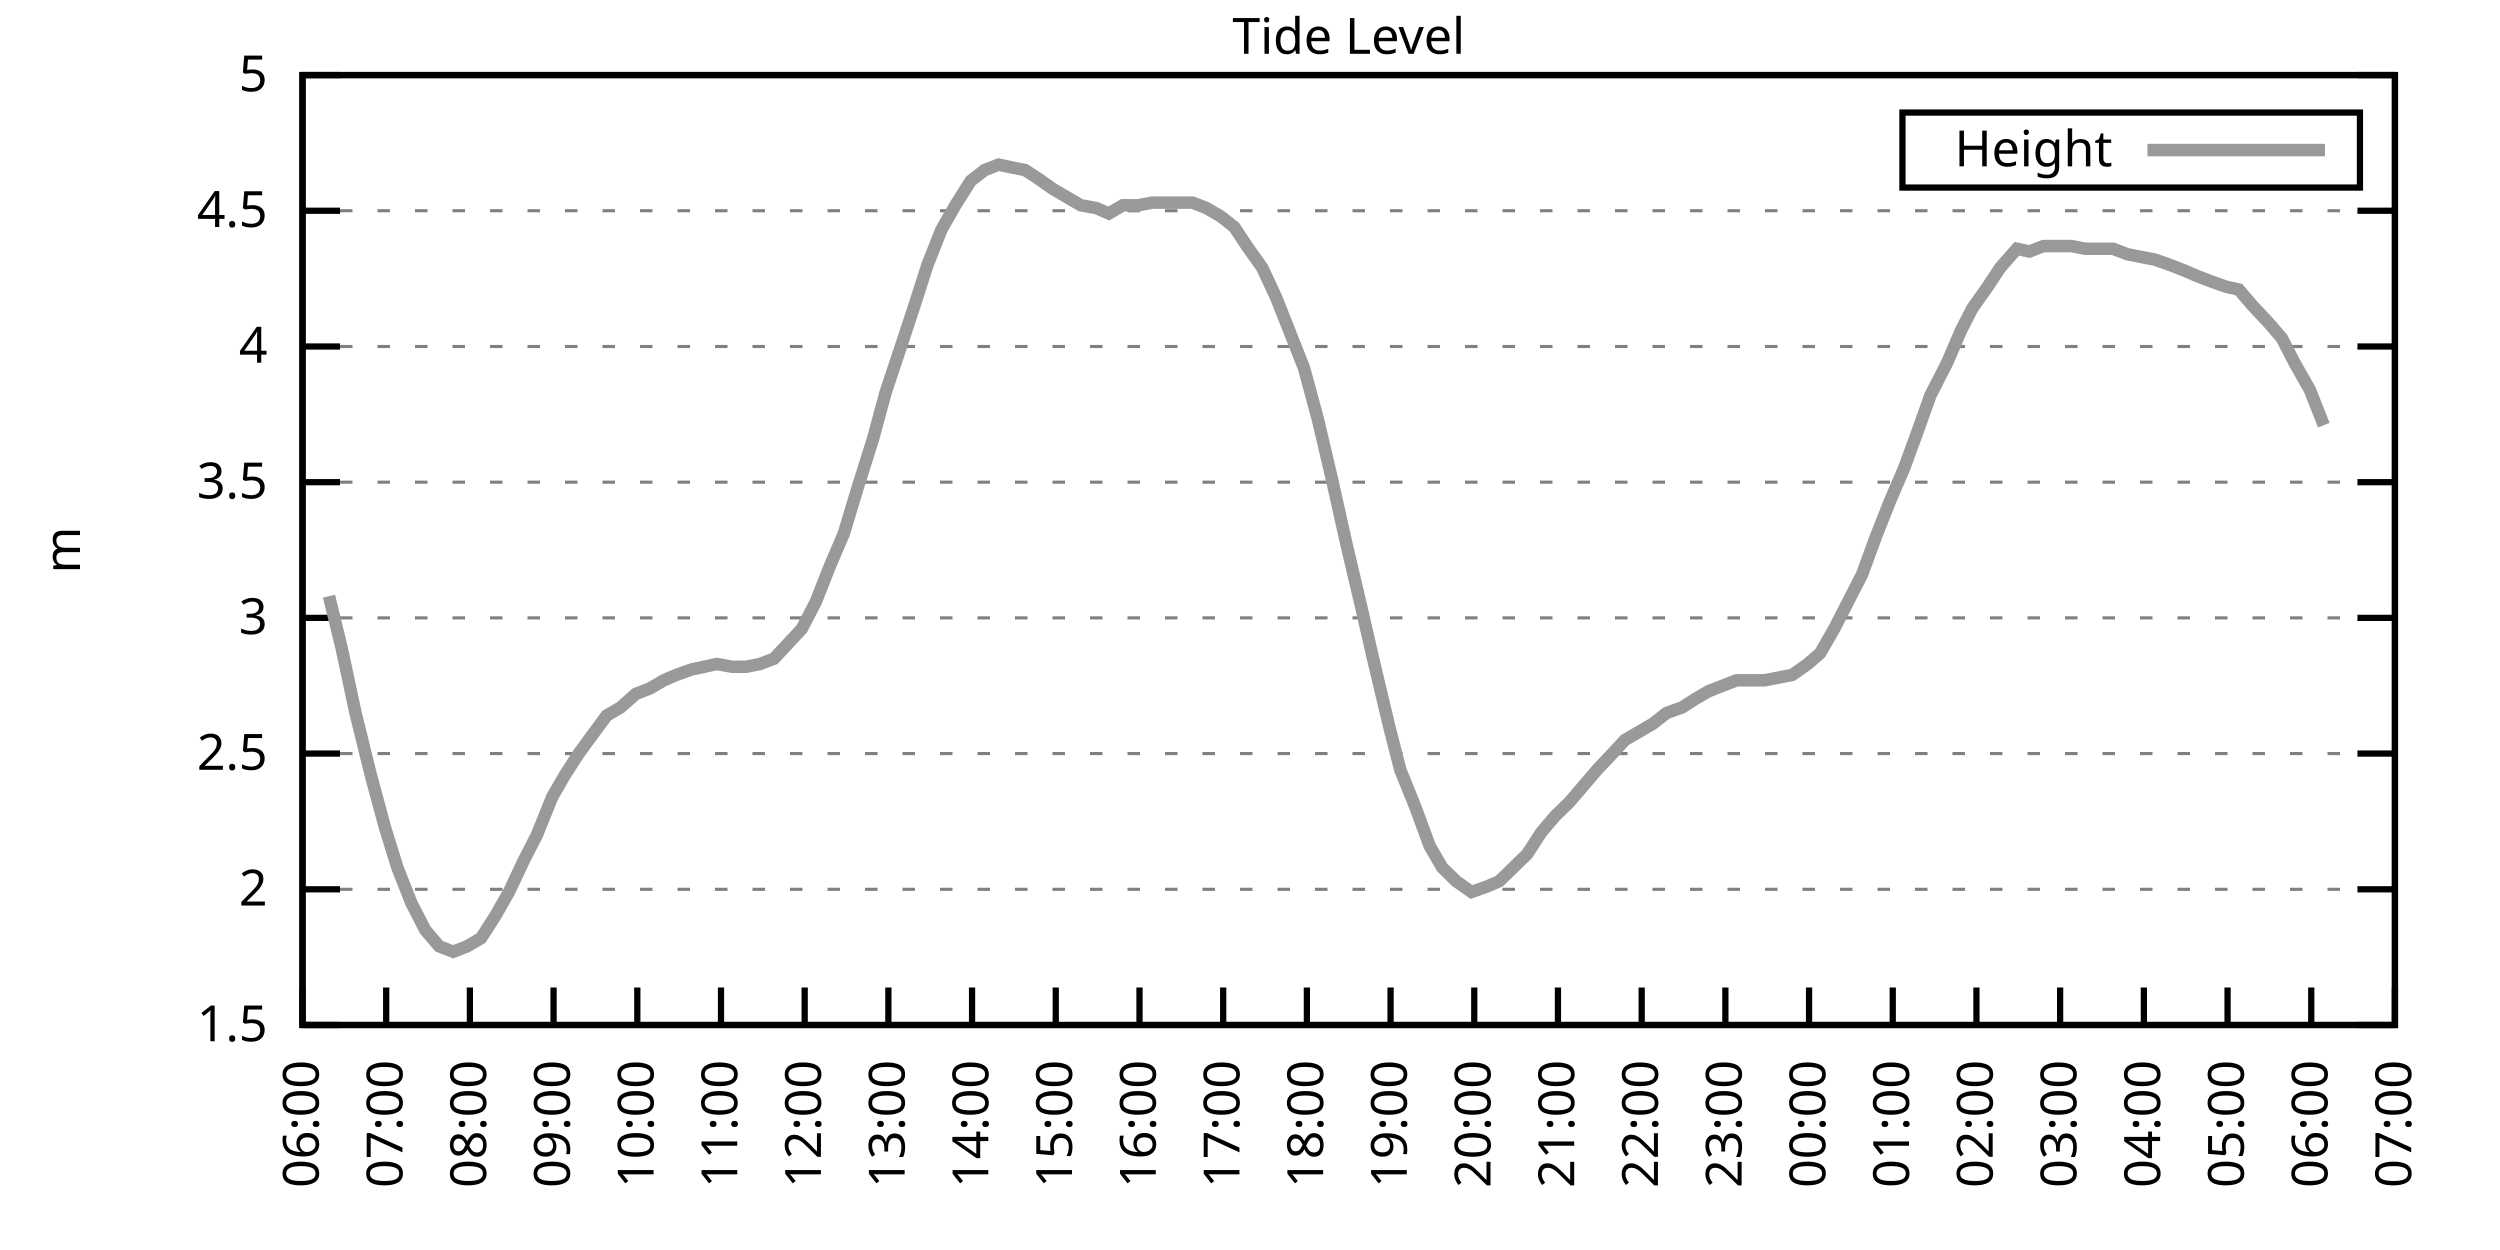
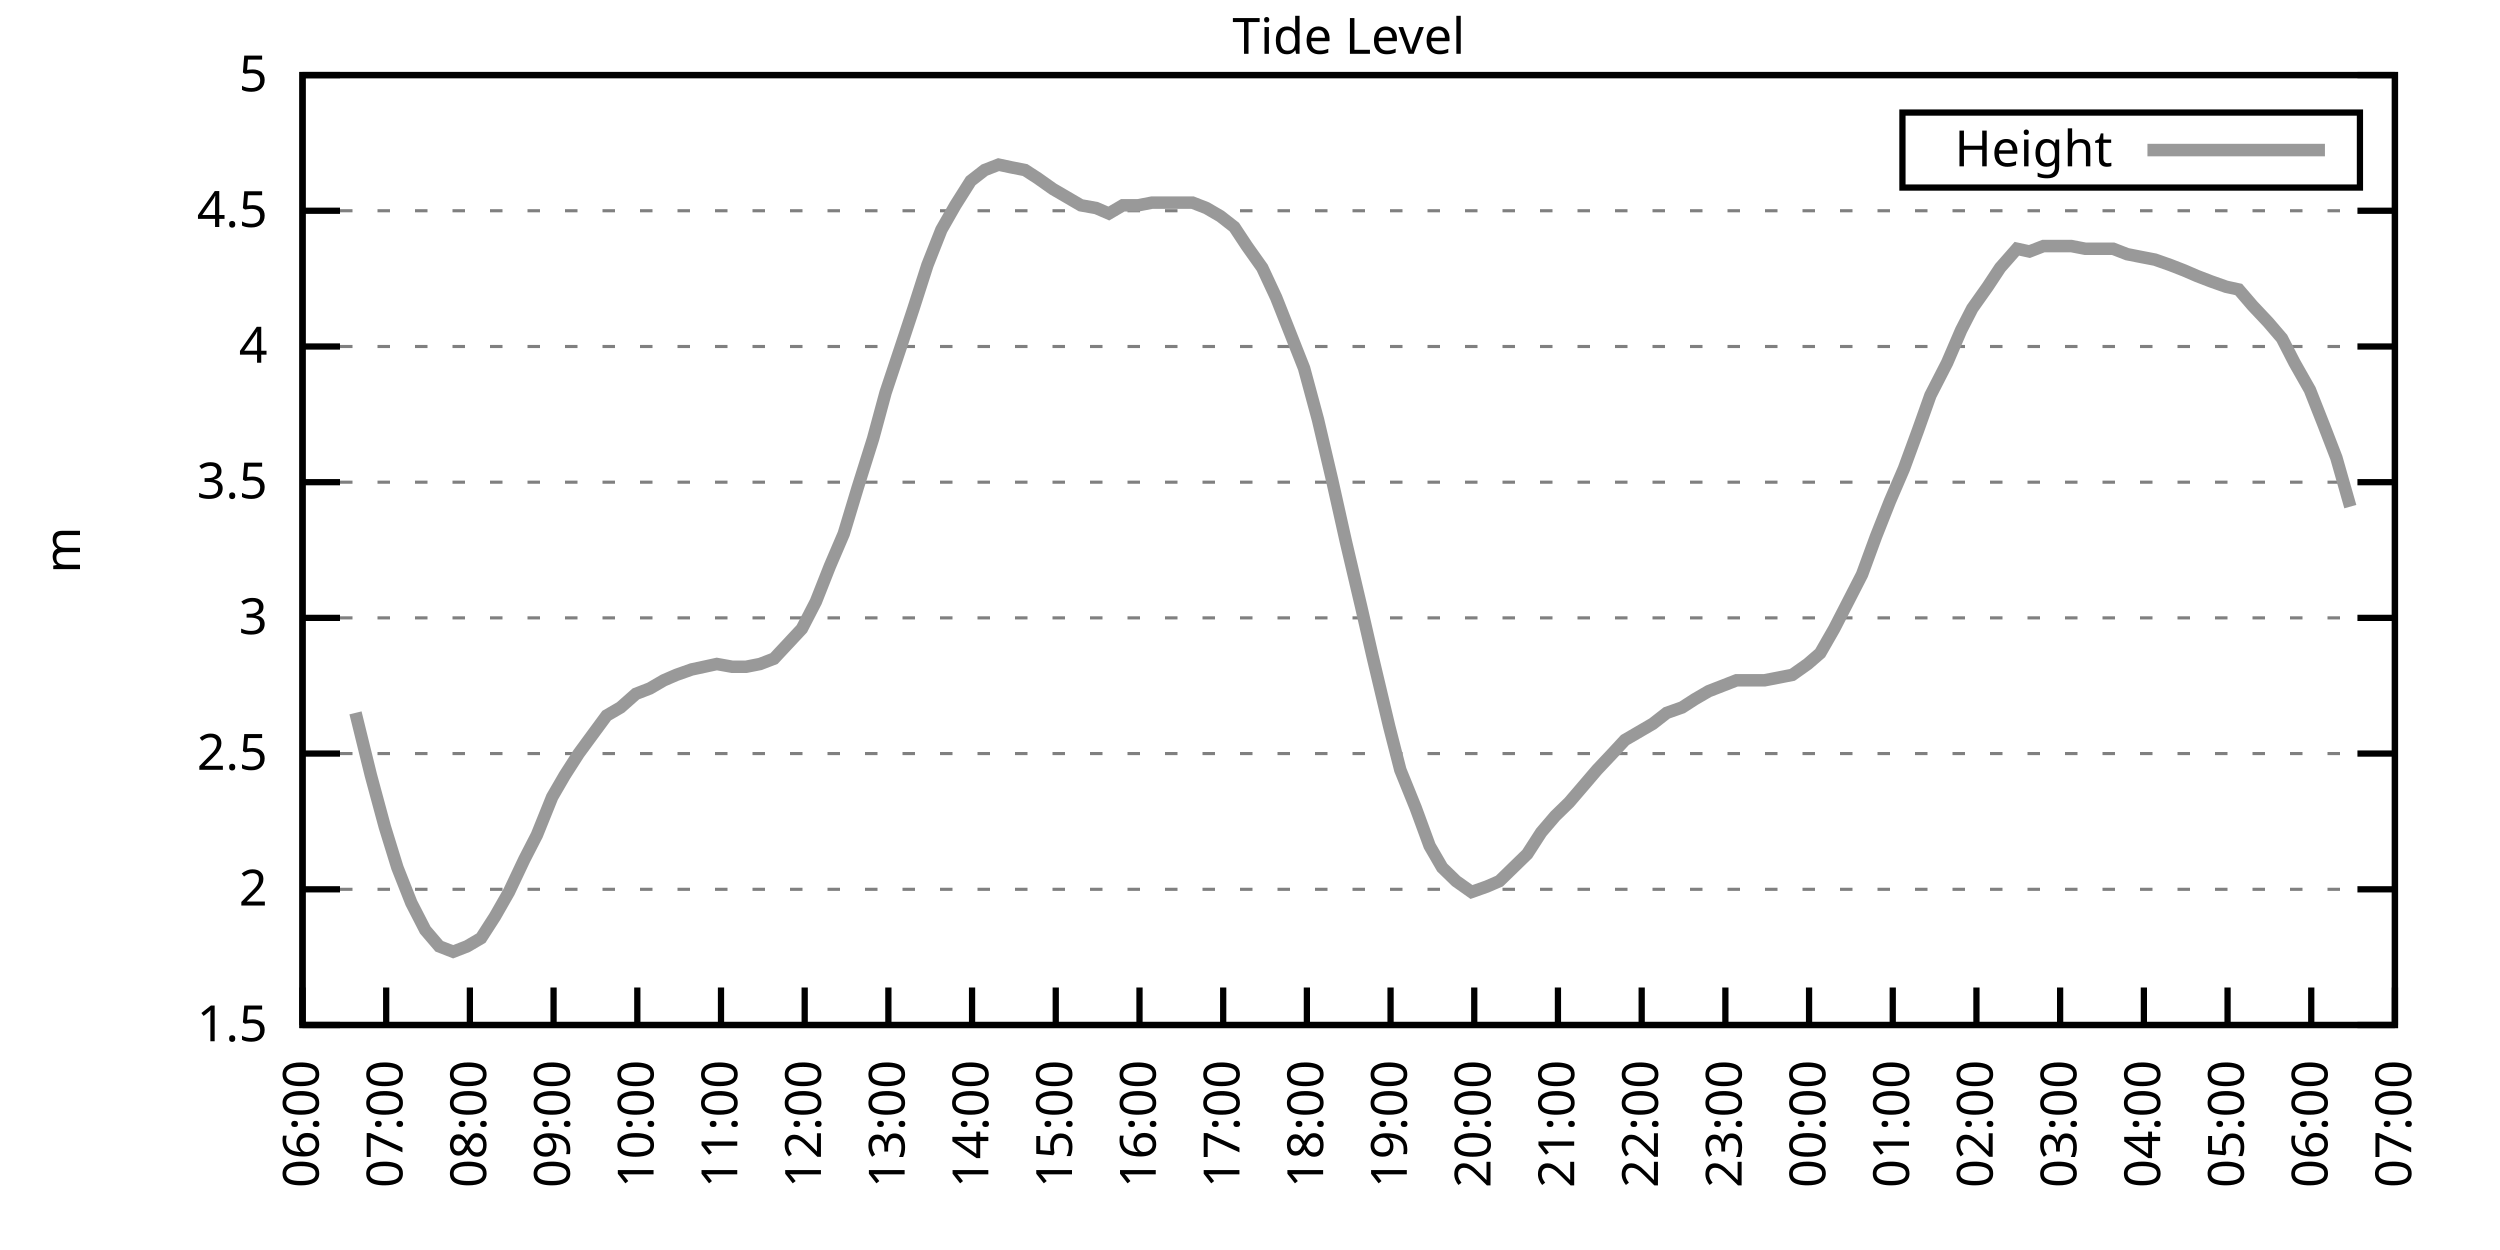
<svg xmlns="http://www.w3.org/2000/svg" xmlns:xlink="http://www.w3.org/1999/xlink" width="400" height="200" viewBox="0 0 400 200">
  <g id="gnuplot_canvas">
    <rect x="0" y="0" width="400" height="200" fill="none" />
    <defs>
      <circle id="gpDot" r="0.5" stroke-width="0.5" stroke="currentColor" />
      <path id="gpPt0" stroke-width="0.333" stroke="currentColor" d="M-1,0 h2 M0,-1 v2" />
      <path id="gpPt1" stroke-width="0.333" stroke="currentColor" d="M-1,-1 L1,1 M1,-1 L-1,1" />
      <path id="gpPt2" stroke-width="0.333" stroke="currentColor" d="M-1,0 L1,0 M0,-1 L0,1 M-1,-1 L1,1 M-1,1 L1,-1" />
      <rect id="gpPt3" stroke-width="0.333" stroke="currentColor" x="-1" y="-1" width="2" height="2" />
      <rect id="gpPt4" stroke-width="0.333" stroke="currentColor" fill="currentColor" x="-1" y="-1" width="2" height="2" />
      <circle id="gpPt5" stroke-width="0.333" stroke="currentColor" cx="0" cy="0" r="1" />
      <use xlink:href="#gpPt5" id="gpPt6" fill="currentColor" stroke="none" />
      <path id="gpPt7" stroke-width="0.333" stroke="currentColor" d="M0,-1.33 L-1.33,0.67 L1.33,0.67 z" />
      <use xlink:href="#gpPt7" id="gpPt8" fill="currentColor" stroke="none" />
      <use xlink:href="#gpPt7" id="gpPt9" stroke="currentColor" transform="rotate(180)" />
      <use xlink:href="#gpPt9" id="gpPt10" fill="currentColor" stroke="none" />
      <use xlink:href="#gpPt3" id="gpPt11" stroke="currentColor" transform="rotate(45)" />
      <use xlink:href="#gpPt11" id="gpPt12" fill="currentColor" stroke="none" />
      <path id="gpPt13" stroke-width="0.333" stroke="currentColor" d="M0,1.330 L1.265,0.411 L0.782,-1.067 L-0.782,-1.076 L-1.265,0.411 z" />
      <use xlink:href="#gpPt13" id="gpPt14" fill="currentColor" stroke="none" />
      <filter id="textbox" filterUnits="objectBoundingBox" x="0" y="0" height="1" width="1">
        <feFlood flood-color="white" flood-opacity="1" result="bgnd" />
        <feComposite in="SourceGraphic" in2="bgnd" operator="atop" />
      </filter>
      <filter id="greybox" filterUnits="objectBoundingBox" x="0" y="0" height="1" width="1">
        <feFlood flood-color="lightgrey" flood-opacity="1" result="grey" />
        <feComposite in="SourceGraphic" in2="grey" operator="atop" />
      </filter>
    </defs>
    <g fill="none" color="white" stroke="currentColor" stroke-width="1.00" stroke-linecap="butt" stroke-linejoin="miter">
</g>
    <g fill="none" color="black" stroke="currentColor" stroke-width="1.00" stroke-linecap="butt" stroke-linejoin="miter">
      <g stroke="none" shape-rendering="crispEdges">
        <polygon fill="rgb(255, 255, 255)" points="48.40,164.00 383.18,164.00 383.18,12.02 48.40,12.02 " />
      </g>
    </g>
    <g fill="none" color="black" stroke="currentColor" stroke-width="1.00" stroke-linecap="butt" stroke-linejoin="miter">
</g>
    <g fill="none" color="black" stroke="black" stroke-width="0.50" stroke-linecap="butt" stroke-linejoin="miter">
</g>
    <g fill="none" color="gray" stroke="currentColor" stroke-width="0.50" stroke-linecap="butt" stroke-linejoin="miter">
      <path stroke="gray" stroke-dasharray="2,4" class="gridline" d="M48.40,164.00 L383.19,164.00  " />
    </g>
    <g fill="none" color="gray" stroke="gray" stroke-width="1.00" stroke-linecap="butt" stroke-linejoin="miter">
</g>
    <g fill="none" color="black" stroke="currentColor" stroke-width="1.00" stroke-linecap="butt" stroke-linejoin="miter">
      <path stroke="black" d="M48.40,164.00 L54.40,164.00 M383.19,164.00 L377.19,164.00  " />
      <g transform="translate(42.80,166.60)" stroke="none" fill="black" font-family="Sans" font-size="8.00" text-anchor="end">
        <text>
          <tspan font-family="Sans"> 1.5</tspan>
        </text>
      </g>
    </g>
    <g fill="none" color="black" stroke="currentColor" stroke-width="1.00" stroke-linecap="butt" stroke-linejoin="miter">
</g>
    <g fill="none" color="black" stroke="black" stroke-width="0.50" stroke-linecap="butt" stroke-linejoin="miter">
</g>
    <g fill="none" color="gray" stroke="currentColor" stroke-width="0.50" stroke-linecap="butt" stroke-linejoin="miter">
      <path stroke="gray" stroke-dasharray="2,4" class="gridline" d="M48.40,142.29 L383.19,142.29  " />
    </g>
    <g fill="none" color="gray" stroke="gray" stroke-width="1.00" stroke-linecap="butt" stroke-linejoin="miter">
</g>
    <g fill="none" color="black" stroke="currentColor" stroke-width="1.00" stroke-linecap="butt" stroke-linejoin="miter">
      <path stroke="black" d="M48.40,142.29 L54.40,142.29 M383.19,142.29 L377.19,142.29  " />
      <g transform="translate(42.80,144.89)" stroke="none" fill="black" font-family="Sans" font-size="8.00" text-anchor="end">
        <text>
          <tspan font-family="Sans"> 2</tspan>
        </text>
      </g>
    </g>
    <g fill="none" color="black" stroke="currentColor" stroke-width="1.00" stroke-linecap="butt" stroke-linejoin="miter">
</g>
    <g fill="none" color="black" stroke="black" stroke-width="0.50" stroke-linecap="butt" stroke-linejoin="miter">
</g>
    <g fill="none" color="gray" stroke="currentColor" stroke-width="0.50" stroke-linecap="butt" stroke-linejoin="miter">
      <path stroke="gray" stroke-dasharray="2,4" class="gridline" d="M48.40,120.57 L383.19,120.57  " />
    </g>
    <g fill="none" color="gray" stroke="gray" stroke-width="1.00" stroke-linecap="butt" stroke-linejoin="miter">
</g>
    <g fill="none" color="black" stroke="currentColor" stroke-width="1.00" stroke-linecap="butt" stroke-linejoin="miter">
      <path stroke="black" d="M48.40,120.57 L54.40,120.57 M383.19,120.57 L377.19,120.57  " />
      <g transform="translate(42.80,123.17)" stroke="none" fill="black" font-family="Sans" font-size="8.00" text-anchor="end">
        <text>
          <tspan font-family="Sans"> 2.5</tspan>
        </text>
      </g>
    </g>
    <g fill="none" color="black" stroke="currentColor" stroke-width="1.00" stroke-linecap="butt" stroke-linejoin="miter">
</g>
    <g fill="none" color="black" stroke="black" stroke-width="0.50" stroke-linecap="butt" stroke-linejoin="miter">
</g>
    <g fill="none" color="gray" stroke="currentColor" stroke-width="0.50" stroke-linecap="butt" stroke-linejoin="miter">
      <path stroke="gray" stroke-dasharray="2,4" class="gridline" d="M48.40,98.86 L383.19,98.86  " />
    </g>
    <g fill="none" color="gray" stroke="gray" stroke-width="1.00" stroke-linecap="butt" stroke-linejoin="miter">
</g>
    <g fill="none" color="black" stroke="currentColor" stroke-width="1.00" stroke-linecap="butt" stroke-linejoin="miter">
      <path stroke="black" d="M48.40,98.86 L54.40,98.86 M383.19,98.86 L377.19,98.86  " />
      <g transform="translate(42.80,101.46)" stroke="none" fill="black" font-family="Sans" font-size="8.00" text-anchor="end">
        <text>
          <tspan font-family="Sans"> 3</tspan>
        </text>
      </g>
    </g>
    <g fill="none" color="black" stroke="currentColor" stroke-width="1.00" stroke-linecap="butt" stroke-linejoin="miter">
</g>
    <g fill="none" color="black" stroke="black" stroke-width="0.50" stroke-linecap="butt" stroke-linejoin="miter">
</g>
    <g fill="none" color="gray" stroke="currentColor" stroke-width="0.50" stroke-linecap="butt" stroke-linejoin="miter">
      <path stroke="gray" stroke-dasharray="2,4" class="gridline" d="M48.40,77.15 L383.19,77.15  " />
    </g>
    <g fill="none" color="gray" stroke="gray" stroke-width="1.00" stroke-linecap="butt" stroke-linejoin="miter">
</g>
    <g fill="none" color="black" stroke="currentColor" stroke-width="1.00" stroke-linecap="butt" stroke-linejoin="miter">
      <path stroke="black" d="M48.40,77.15 L54.40,77.15 M383.19,77.15 L377.19,77.15  " />
      <g transform="translate(42.80,79.75)" stroke="none" fill="black" font-family="Sans" font-size="8.00" text-anchor="end">
        <text>
          <tspan font-family="Sans"> 3.5</tspan>
        </text>
      </g>
    </g>
    <g fill="none" color="black" stroke="currentColor" stroke-width="1.00" stroke-linecap="butt" stroke-linejoin="miter">
</g>
    <g fill="none" color="black" stroke="black" stroke-width="0.50" stroke-linecap="butt" stroke-linejoin="miter">
</g>
    <g fill="none" color="gray" stroke="currentColor" stroke-width="0.50" stroke-linecap="butt" stroke-linejoin="miter">
      <path stroke="gray" stroke-dasharray="2,4" class="gridline" d="M48.40,55.44 L383.19,55.44  " />
    </g>
    <g fill="none" color="gray" stroke="gray" stroke-width="1.00" stroke-linecap="butt" stroke-linejoin="miter">
</g>
    <g fill="none" color="black" stroke="currentColor" stroke-width="1.00" stroke-linecap="butt" stroke-linejoin="miter">
      <path stroke="black" d="M48.40,55.44 L54.40,55.44 M383.19,55.44 L377.19,55.44  " />
      <g transform="translate(42.80,58.04)" stroke="none" fill="black" font-family="Sans" font-size="8.00" text-anchor="end">
        <text>
          <tspan font-family="Sans"> 4</tspan>
        </text>
      </g>
    </g>
    <g fill="none" color="black" stroke="currentColor" stroke-width="1.00" stroke-linecap="butt" stroke-linejoin="miter">
</g>
    <g fill="none" color="black" stroke="black" stroke-width="0.50" stroke-linecap="butt" stroke-linejoin="miter">
</g>
    <g fill="none" color="gray" stroke="currentColor" stroke-width="0.50" stroke-linecap="butt" stroke-linejoin="miter">
      <path stroke="gray" stroke-dasharray="2,4" class="gridline" d="M48.40,33.72 L383.19,33.72  " />
    </g>
    <g fill="none" color="gray" stroke="gray" stroke-width="1.00" stroke-linecap="butt" stroke-linejoin="miter">
</g>
    <g fill="none" color="black" stroke="currentColor" stroke-width="1.00" stroke-linecap="butt" stroke-linejoin="miter">
      <path stroke="black" d="M48.40,33.72 L54.40,33.72 M383.19,33.72 L377.19,33.72  " />
      <g transform="translate(42.80,36.32)" stroke="none" fill="black" font-family="Sans" font-size="8.00" text-anchor="end">
        <text>
          <tspan font-family="Sans"> 4.5</tspan>
        </text>
      </g>
    </g>
    <g fill="none" color="black" stroke="currentColor" stroke-width="1.00" stroke-linecap="butt" stroke-linejoin="miter">
</g>
    <g fill="none" color="black" stroke="black" stroke-width="0.50" stroke-linecap="butt" stroke-linejoin="miter">
</g>
    <g fill="none" color="gray" stroke="currentColor" stroke-width="0.50" stroke-linecap="butt" stroke-linejoin="miter">
      <path stroke="gray" stroke-dasharray="2,4" class="gridline" d="M48.40,12.01 L383.19,12.01  " />
    </g>
    <g fill="none" color="gray" stroke="gray" stroke-width="1.00" stroke-linecap="butt" stroke-linejoin="miter">
</g>
    <g fill="none" color="black" stroke="currentColor" stroke-width="1.00" stroke-linecap="butt" stroke-linejoin="miter">
      <path stroke="black" d="M48.40,12.01 L54.40,12.01 M383.19,12.01 L377.19,12.01  " />
      <g transform="translate(42.80,14.61)" stroke="none" fill="black" font-family="Sans" font-size="8.00" text-anchor="end">
        <text>
          <tspan font-family="Sans"> 5</tspan>
        </text>
      </g>
    </g>
    <g fill="none" color="black" stroke="currentColor" stroke-width="1.00" stroke-linecap="butt" stroke-linejoin="miter">
      <path stroke="black" d="M48.40,164.00 L48.40,158.00  " />
      <g transform="translate(51.00,169.60) rotate(270.00)" stroke="none" fill="black" font-family="Sans" font-size="8.00" text-anchor="end">
        <text>
          <tspan font-family="Sans">06:00</tspan>
        </text>
      </g>
    </g>
    <g fill="none" color="black" stroke="currentColor" stroke-width="1.00" stroke-linecap="butt" stroke-linejoin="miter">
      <path stroke="black" d="M61.79,164.00 L61.79,158.00  " />
      <g transform="translate(64.39,169.60) rotate(270.00)" stroke="none" fill="black" font-family="Sans" font-size="8.00" text-anchor="end">
        <text>
          <tspan font-family="Sans">07:00</tspan>
        </text>
      </g>
    </g>
    <g fill="none" color="black" stroke="currentColor" stroke-width="1.00" stroke-linecap="butt" stroke-linejoin="miter">
      <path stroke="black" d="M75.18,164.00 L75.18,158.00  " />
      <g transform="translate(77.78,169.60) rotate(270.00)" stroke="none" fill="black" font-family="Sans" font-size="8.00" text-anchor="end">
        <text>
          <tspan font-family="Sans">08:00</tspan>
        </text>
      </g>
    </g>
    <g fill="none" color="black" stroke="currentColor" stroke-width="1.00" stroke-linecap="butt" stroke-linejoin="miter">
      <path stroke="black" d="M88.57,164.00 L88.57,158.00  " />
      <g transform="translate(91.17,169.60) rotate(270.00)" stroke="none" fill="black" font-family="Sans" font-size="8.00" text-anchor="end">
        <text>
          <tspan font-family="Sans">09:00</tspan>
        </text>
      </g>
    </g>
    <g fill="none" color="black" stroke="currentColor" stroke-width="1.00" stroke-linecap="butt" stroke-linejoin="miter">
      <path stroke="black" d="M101.97,164.00 L101.97,158.00  " />
      <g transform="translate(104.57,169.60) rotate(270.00)" stroke="none" fill="black" font-family="Sans" font-size="8.00" text-anchor="end">
        <text>
          <tspan font-family="Sans">10:00</tspan>
        </text>
      </g>
    </g>
    <g fill="none" color="black" stroke="currentColor" stroke-width="1.00" stroke-linecap="butt" stroke-linejoin="miter">
      <path stroke="black" d="M115.36,164.00 L115.36,158.00  " />
      <g transform="translate(117.96,169.60) rotate(270.00)" stroke="none" fill="black" font-family="Sans" font-size="8.00" text-anchor="end">
        <text>
          <tspan font-family="Sans">11:00</tspan>
        </text>
      </g>
    </g>
    <g fill="none" color="black" stroke="currentColor" stroke-width="1.00" stroke-linecap="butt" stroke-linejoin="miter">
      <path stroke="black" d="M128.75,164.00 L128.75,158.00  " />
      <g transform="translate(131.35,169.60) rotate(270.00)" stroke="none" fill="black" font-family="Sans" font-size="8.00" text-anchor="end">
        <text>
          <tspan font-family="Sans">12:00</tspan>
        </text>
      </g>
    </g>
    <g fill="none" color="black" stroke="currentColor" stroke-width="1.00" stroke-linecap="butt" stroke-linejoin="miter">
      <path stroke="black" d="M142.14,164.00 L142.14,158.00  " />
      <g transform="translate(144.74,169.60) rotate(270.00)" stroke="none" fill="black" font-family="Sans" font-size="8.00" text-anchor="end">
        <text>
          <tspan font-family="Sans">13:00</tspan>
        </text>
      </g>
    </g>
    <g fill="none" color="black" stroke="currentColor" stroke-width="1.00" stroke-linecap="butt" stroke-linejoin="miter">
      <path stroke="black" d="M155.53,164.00 L155.53,158.00  " />
      <g transform="translate(158.13,169.60) rotate(270.00)" stroke="none" fill="black" font-family="Sans" font-size="8.00" text-anchor="end">
        <text>
          <tspan font-family="Sans">14:00</tspan>
        </text>
      </g>
    </g>
    <g fill="none" color="black" stroke="currentColor" stroke-width="1.00" stroke-linecap="butt" stroke-linejoin="miter">
      <path stroke="black" d="M168.92,164.00 L168.92,158.00  " />
      <g transform="translate(171.52,169.60) rotate(270.00)" stroke="none" fill="black" font-family="Sans" font-size="8.00" text-anchor="end">
        <text>
          <tspan font-family="Sans">15:00</tspan>
        </text>
      </g>
    </g>
    <g fill="none" color="black" stroke="currentColor" stroke-width="1.00" stroke-linecap="butt" stroke-linejoin="miter">
      <path stroke="black" d="M182.32,164.00 L182.32,158.00  " />
      <g transform="translate(184.92,169.60) rotate(270.00)" stroke="none" fill="black" font-family="Sans" font-size="8.00" text-anchor="end">
        <text>
          <tspan font-family="Sans">16:00</tspan>
        </text>
      </g>
    </g>
    <g fill="none" color="black" stroke="currentColor" stroke-width="1.00" stroke-linecap="butt" stroke-linejoin="miter">
      <path stroke="black" d="M195.71,164.00 L195.71,158.00  " />
      <g transform="translate(198.31,169.60) rotate(270.00)" stroke="none" fill="black" font-family="Sans" font-size="8.00" text-anchor="end">
        <text>
          <tspan font-family="Sans">17:00</tspan>
        </text>
      </g>
    </g>
    <g fill="none" color="black" stroke="currentColor" stroke-width="1.00" stroke-linecap="butt" stroke-linejoin="miter">
      <path stroke="black" d="M209.10,164.00 L209.10,158.00  " />
      <g transform="translate(211.70,169.60) rotate(270.00)" stroke="none" fill="black" font-family="Sans" font-size="8.00" text-anchor="end">
        <text>
          <tspan font-family="Sans">18:00</tspan>
        </text>
      </g>
    </g>
    <g fill="none" color="black" stroke="currentColor" stroke-width="1.00" stroke-linecap="butt" stroke-linejoin="miter">
      <path stroke="black" d="M222.49,164.00 L222.49,158.00  " />
      <g transform="translate(225.09,169.60) rotate(270.00)" stroke="none" fill="black" font-family="Sans" font-size="8.00" text-anchor="end">
        <text>
          <tspan font-family="Sans">19:00</tspan>
        </text>
      </g>
    </g>
    <g fill="none" color="black" stroke="currentColor" stroke-width="1.00" stroke-linecap="butt" stroke-linejoin="miter">
      <path stroke="black" d="M235.88,164.00 L235.88,158.00  " />
      <g transform="translate(238.48,169.60) rotate(270.00)" stroke="none" fill="black" font-family="Sans" font-size="8.00" text-anchor="end">
        <text>
          <tspan font-family="Sans">20:00</tspan>
        </text>
      </g>
    </g>
    <g fill="none" color="black" stroke="currentColor" stroke-width="1.00" stroke-linecap="butt" stroke-linejoin="miter">
      <path stroke="black" d="M249.27,164.00 L249.27,158.00  " />
      <g transform="translate(251.87,169.60) rotate(270.00)" stroke="none" fill="black" font-family="Sans" font-size="8.00" text-anchor="end">
        <text>
          <tspan font-family="Sans">21:00</tspan>
        </text>
      </g>
    </g>
    <g fill="none" color="black" stroke="currentColor" stroke-width="1.00" stroke-linecap="butt" stroke-linejoin="miter">
      <path stroke="black" d="M262.67,164.00 L262.67,158.00  " />
      <g transform="translate(265.27,169.60) rotate(270.00)" stroke="none" fill="black" font-family="Sans" font-size="8.00" text-anchor="end">
        <text>
          <tspan font-family="Sans">22:00</tspan>
        </text>
      </g>
    </g>
    <g fill="none" color="black" stroke="currentColor" stroke-width="1.00" stroke-linecap="butt" stroke-linejoin="miter">
      <path stroke="black" d="M276.06,164.00 L276.06,158.00  " />
      <g transform="translate(278.66,169.60) rotate(270.00)" stroke="none" fill="black" font-family="Sans" font-size="8.00" text-anchor="end">
        <text>
          <tspan font-family="Sans">23:00</tspan>
        </text>
      </g>
    </g>
    <g fill="none" color="black" stroke="currentColor" stroke-width="1.00" stroke-linecap="butt" stroke-linejoin="miter">
      <path stroke="black" d="M289.45,164.00 L289.45,158.00  " />
      <g transform="translate(292.05,169.60) rotate(270.00)" stroke="none" fill="black" font-family="Sans" font-size="8.00" text-anchor="end">
        <text>
          <tspan font-family="Sans">00:00</tspan>
        </text>
      </g>
    </g>
    <g fill="none" color="black" stroke="currentColor" stroke-width="1.00" stroke-linecap="butt" stroke-linejoin="miter">
      <path stroke="black" d="M302.84,164.00 L302.84,158.00  " />
      <g transform="translate(305.44,169.60) rotate(270.00)" stroke="none" fill="black" font-family="Sans" font-size="8.00" text-anchor="end">
        <text>
          <tspan font-family="Sans">01:00</tspan>
        </text>
      </g>
    </g>
    <g fill="none" color="black" stroke="currentColor" stroke-width="1.00" stroke-linecap="butt" stroke-linejoin="miter">
      <path stroke="black" d="M316.23,164.00 L316.23,158.00  " />
      <g transform="translate(318.83,169.60) rotate(270.00)" stroke="none" fill="black" font-family="Sans" font-size="8.00" text-anchor="end">
        <text>
          <tspan font-family="Sans">02:00</tspan>
        </text>
      </g>
    </g>
    <g fill="none" color="black" stroke="currentColor" stroke-width="1.00" stroke-linecap="butt" stroke-linejoin="miter">
      <path stroke="black" d="M329.62,164.00 L329.62,158.00  " />
      <g transform="translate(332.22,169.60) rotate(270.00)" stroke="none" fill="black" font-family="Sans" font-size="8.00" text-anchor="end">
        <text>
          <tspan font-family="Sans">03:00</tspan>
        </text>
      </g>
    </g>
    <g fill="none" color="black" stroke="currentColor" stroke-width="1.00" stroke-linecap="butt" stroke-linejoin="miter">
      <path stroke="black" d="M343.02,164.00 L343.02,158.00  " />
      <g transform="translate(345.62,169.60) rotate(270.00)" stroke="none" fill="black" font-family="Sans" font-size="8.00" text-anchor="end">
        <text>
          <tspan font-family="Sans">04:00</tspan>
        </text>
      </g>
    </g>
    <g fill="none" color="black" stroke="currentColor" stroke-width="1.00" stroke-linecap="butt" stroke-linejoin="miter">
      <path stroke="black" d="M356.41,164.00 L356.41,158.00  " />
      <g transform="translate(359.01,169.60) rotate(270.00)" stroke="none" fill="black" font-family="Sans" font-size="8.00" text-anchor="end">
        <text>
          <tspan font-family="Sans">05:00</tspan>
        </text>
      </g>
    </g>
    <g fill="none" color="black" stroke="currentColor" stroke-width="1.00" stroke-linecap="butt" stroke-linejoin="miter">
      <path stroke="black" d="M369.80,164.00 L369.80,158.00  " />
      <g transform="translate(372.40,169.60) rotate(270.00)" stroke="none" fill="black" font-family="Sans" font-size="8.00" text-anchor="end">
        <text>
          <tspan font-family="Sans">06:00</tspan>
        </text>
      </g>
    </g>
    <g fill="none" color="black" stroke="currentColor" stroke-width="1.00" stroke-linecap="butt" stroke-linejoin="miter">
      <path stroke="black" d="M383.19,164.00 L383.19,158.00  " />
      <g transform="translate(385.79,169.60) rotate(270.00)" stroke="none" fill="black" font-family="Sans" font-size="8.00" text-anchor="end">
        <text>
          <tspan font-family="Sans">07:00</tspan>
        </text>
      </g>
    </g>
    <g fill="none" color="black" stroke="currentColor" stroke-width="1.00" stroke-linecap="butt" stroke-linejoin="miter">
</g>
    <g fill="none" color="black" stroke="currentColor" stroke-width="1.00" stroke-linecap="butt" stroke-linejoin="miter">
      <path stroke="black" d="M48.40,12.01 L48.40,164.00 L383.19,164.00 L383.19,12.01 L48.40,12.01 Z  " />
    </g>
    <g fill="none" color="black" stroke="currentColor" stroke-width="1.00" stroke-linecap="butt" stroke-linejoin="miter">
</g>
    <g fill="none" color="black" stroke="currentColor" stroke-width="1.00" stroke-linecap="butt" stroke-linejoin="miter">
      <path stroke="black" d="M304.39,30.01 L304.39,18.01 L377.59,18.01 L377.59,30.01 L304.39,30.01 Z  " />
    </g>
    <g id="Tide_level_plot_1">
      <g fill="none" color="white" stroke="black" stroke-width="2.00" stroke-linecap="butt" stroke-linejoin="miter">
</g>
      <g fill="none" color="black" stroke="currentColor" stroke-width="2.00" stroke-linecap="butt" stroke-linejoin="miter">
        <g transform="translate(337.99,26.61)" stroke="none" fill="black" font-family="Sans" font-size="8.00" text-anchor="end">
          <text>
            <tspan font-family="Sans">Height</tspan>
          </text>
        </g>
      </g>
      <g fill="none" color="black" stroke="currentColor" stroke-width="2.00" stroke-linecap="butt" stroke-linejoin="miter">
-         <path stroke="rgb(153, 153, 153)" d="M343.59,24.01 L371.99,24.01 M52.64,95.39 L54.65,103.64 L56.88,114.06 L59.34,124.05 L61.57,132.30 L63.58,138.81   L65.81,144.46 L68.04,148.80 L70.27,151.41 L72.50,152.28 L74.74,151.41 L76.97,150.10 L79.20,146.63 L81.43,142.72   L83.89,137.51 L85.90,133.60 L88.35,127.52 L90.36,124.05 L92.59,120.57 L94.82,117.53 L97.06,114.49 L99.29,113.19   L101.74,111.02 L103.98,110.15 L106.21,108.85 L108.22,107.98 L110.67,107.11 L112.68,106.68 L114.69,106.24 L117.14,106.68   L119.38,106.68 L121.61,106.24 L123.84,105.38 L128.30,100.60 L130.54,96.26 L132.77,90.61 L135.00,85.40 L137.23,78.02   L139.69,70.20 L141.69,62.82 L144.15,55.44 L146.16,49.36 L148.39,42.41 L150.62,36.76 L152.85,32.85 L155.31,28.95   L157.54,27.21 L159.77,26.34 L161.78,26.77 L164.01,27.21 L166.02,28.51 L168.48,30.25 L170.71,31.55 L172.94,32.85   L175.40,33.29 L177.41,34.16 L179.64,32.85 L182.09,32.85 L184.32,32.42 L190.80,32.42 L193.03,33.29 L195.26,34.59   L197.49,36.33 L199.50,39.37 L201.96,42.84 L204.19,47.62 L206.42,53.26 L208.65,58.91 L210.88,67.16 L213.12,76.71   L215.35,86.70 L217.80,97.12 L219.59,104.94 L222.27,116.23 L224.05,123.18 L226.51,129.26 L228.74,135.34 L230.75,138.81   L232.98,140.98 L235.44,142.72 L237.89,141.85 L239.90,140.98 L242.13,138.81 L244.36,136.64 L246.60,133.17 L248.83,130.56   L251.06,128.39 L253.29,125.79 L255.52,123.18 L257.98,120.57 L259.99,118.40 L262.22,117.10 L264.45,115.80 L266.68,114.06   L269.14,113.19 L271.15,111.89 L273.38,110.59 L275.61,109.72 L277.84,108.85 L280.07,108.85 L282.31,108.85 L284.54,108.42   L286.77,107.98 L289.23,106.24 L291.23,104.51 L293.47,100.60 L295.70,96.26 L297.93,91.91 L300.16,85.83 L302.39,80.19   L304.63,74.98 L306.86,68.90 L308.87,63.25 L311.54,58.04 L313.78,52.83 L315.56,49.36 L318.02,45.88 L320.03,42.84   L322.70,39.80 L324.71,40.24 L326.95,39.37 L329.18,39.37 L331.41,39.37 L333.64,39.80 L336.10,39.80 L338.10,39.80   L340.34,40.67 L342.57,41.11 L344.80,41.54 L347.26,42.41 L349.49,43.28 L351.50,44.15 L353.73,45.01 L356.18,45.88   L358.19,46.32 L360.42,48.92 L362.88,51.53 L365.11,54.13 L367.12,58.04 L369.58,62.38 L371.81,68.03  " />
+         <path stroke="rgb(153, 153, 153)" d="M343.59,24.01 L371.99,24.01 M56.88,114.06 L59.34,124.05 L61.57,132.30 L63.58,138.81 L65.81,144.46 L68.04,148.80   L70.27,151.41 L72.50,152.28 L74.74,151.41 L76.97,150.10 L79.20,146.63 L81.43,142.72 L83.89,137.51 L85.90,133.60   L88.35,127.52 L90.36,124.05 L92.59,120.57 L94.82,117.53 L97.06,114.49 L99.29,113.19 L101.74,111.02 L103.98,110.15   L106.21,108.85 L108.22,107.98 L110.67,107.11 L112.68,106.68 L114.69,106.24 L117.14,106.68 L119.38,106.68 L121.61,106.24   L123.84,105.38 L128.30,100.60 L130.54,96.26 L132.77,90.61 L135.00,85.40 L137.23,78.02 L139.69,70.20 L141.69,62.82   L144.15,55.44 L146.16,49.36 L148.39,42.41 L150.62,36.76 L152.85,32.85 L155.31,28.95 L157.54,27.21 L159.77,26.34   L161.78,26.77 L164.01,27.21 L166.02,28.51 L168.48,30.25 L170.71,31.55 L172.94,32.85 L175.40,33.29 L177.41,34.16   L179.64,32.85 L182.09,32.85 L184.32,32.42 L190.80,32.42 L193.03,33.29 L195.26,34.59 L197.49,36.33 L199.50,39.37   L201.96,42.84 L204.19,47.62 L206.42,53.26 L208.65,58.91 L210.88,67.16 L213.12,76.71 L215.35,86.70 L217.80,97.12   L219.59,104.94 L222.27,116.23 L224.05,123.18 L226.51,129.26 L228.74,135.34 L230.75,138.81 L232.98,140.98 L235.44,142.72   L237.89,141.85 L239.90,140.98 L242.13,138.81 L244.36,136.64 L246.60,133.17 L248.83,130.56 L251.06,128.39 L253.29,125.79   L255.52,123.18 L257.98,120.57 L259.99,118.40 L262.22,117.10 L264.45,115.80 L266.68,114.06 L269.14,113.19 L271.15,111.89   L273.38,110.59 L275.61,109.72 L277.84,108.85 L280.07,108.85 L282.31,108.85 L284.54,108.42 L286.77,107.98 L289.23,106.24   L291.23,104.51 L293.47,100.60 L295.70,96.26 L297.93,91.91 L300.16,85.83 L302.39,80.19 L304.63,74.98 L306.86,68.90   L308.87,63.25 L311.54,58.04 L313.78,52.83 L315.56,49.36 L318.02,45.88 L320.03,42.84 L322.70,39.80 L324.71,40.24   L326.95,39.37 L329.18,39.37 L331.41,39.37 L333.64,39.80 L336.10,39.80 L338.10,39.80 L340.34,40.67 L342.57,41.11   L344.80,41.54 L347.26,42.41 L349.49,43.28 L351.50,44.15 L353.73,45.01 L356.18,45.88 L358.19,46.32 L360.42,48.92   L362.88,51.53 L365.11,54.13 L367.12,58.04 L369.58,62.38 L371.81,68.03 L373.82,73.24 L376.05,81.06  " />
      </g>
    </g>
    <g fill="none" color="black" stroke="currentColor" stroke-width="2.00" stroke-linecap="butt" stroke-linejoin="miter">
</g>
    <g fill="none" color="black" stroke="black" stroke-width="1.00" stroke-linecap="butt" stroke-linejoin="miter">
</g>
    <g fill="none" color="black" stroke="currentColor" stroke-width="1.00" stroke-linecap="butt" stroke-linejoin="miter">
      <path stroke="black" d="M48.40,12.01 L48.40,164.00 L383.19,164.00 L383.19,12.01 L48.40,12.01 Z  " />
      <g transform="translate(12.80,88.01) rotate(270.00)" stroke="none" fill="black" font-family="Sans" font-size="8.00" text-anchor="middle">
        <text>
          <tspan font-family="Sans">m</tspan>
        </text>
      </g>
    </g>
    <g fill="none" color="black" stroke="currentColor" stroke-width="1.00" stroke-linecap="butt" stroke-linejoin="miter">
</g>
    <g fill="none" color="black" stroke="currentColor" stroke-width="1.00" stroke-linecap="butt" stroke-linejoin="miter">
      <g transform="translate(215.79,8.61)" stroke="none" fill="black" font-family="Sans" font-size="8.00" text-anchor="middle">
        <text>
          <tspan font-family="Sans">Tide Level</tspan>
        </text>
      </g>
    </g>
    <g fill="none" color="black" stroke="currentColor" stroke-width="1.00" stroke-linecap="butt" stroke-linejoin="miter">
</g>
  </g>
</svg>
